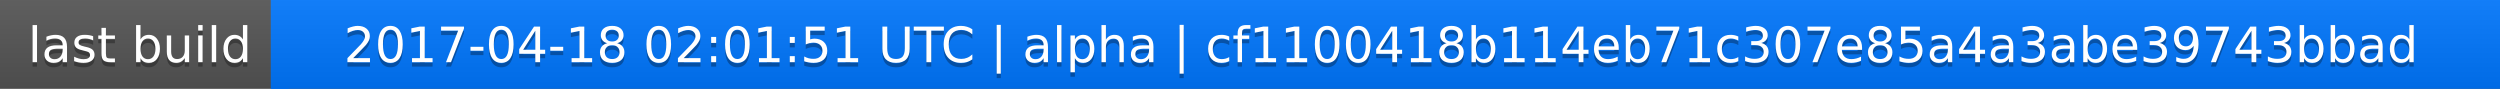
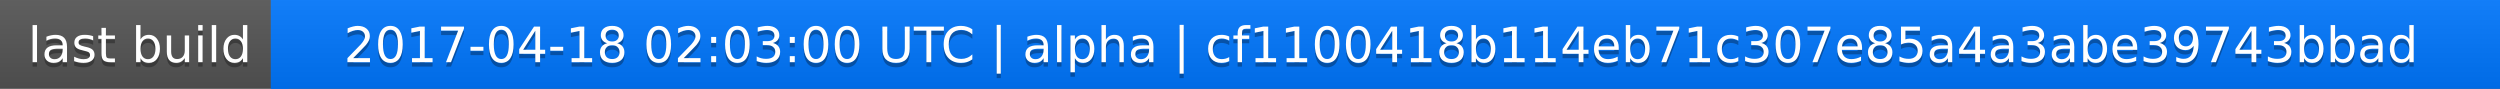
<svg xmlns="http://www.w3.org/2000/svg" width="563" height="20">
  <linearGradient id="a" x2="0" y2="100%">
    <stop offset="0" stop-color="#bbb" stop-opacity=".1" />
    <stop offset="1" stop-opacity=".1" />
  </linearGradient>
  <rect rx="0" width="563" height="20" fill="#555" />
  <rect rx="0" x="61" width="502" height="20" fill="#07f" />
  <path fill="#07f" d="M61 0h4v20h-4z" />
  <rect rx="0" width="563" height="20" fill="url(#a)" />
  <g fill="#fff" text-anchor="middle" font-family="DejaVu Sans,Verdana,Geneva,sans-serif" font-size="11">
    <text x="31.5" y="15" fill="#010101" fill-opacity=".3">last build</text>
    <text x="31.5" y="14">last build</text>
-     <text x="311" y="15" fill="#010101" fill-opacity=".3">2017-04-18 02:01:51 UTC | alpha | cf1100418b114eb71c307e85a4a3abe39743bbad</text>
-     <text x="311" y="14">2017-04-18 02:01:51 UTC | alpha | cf1100418b114eb71c307e85a4a3abe39743bbad</text>
+     <text x="311" y="15" fill="#010101" fill-opacity=".3">2017-04-18 02:03:00 UTC | alpha | cf1100418b114eb71c307e85a4a3abe39743bbad</text>
+     <text x="311" y="14">2017-04-18 02:03:00 UTC | alpha | cf1100418b114eb71c307e85a4a3abe39743bbad</text>
  </g>
</svg>
